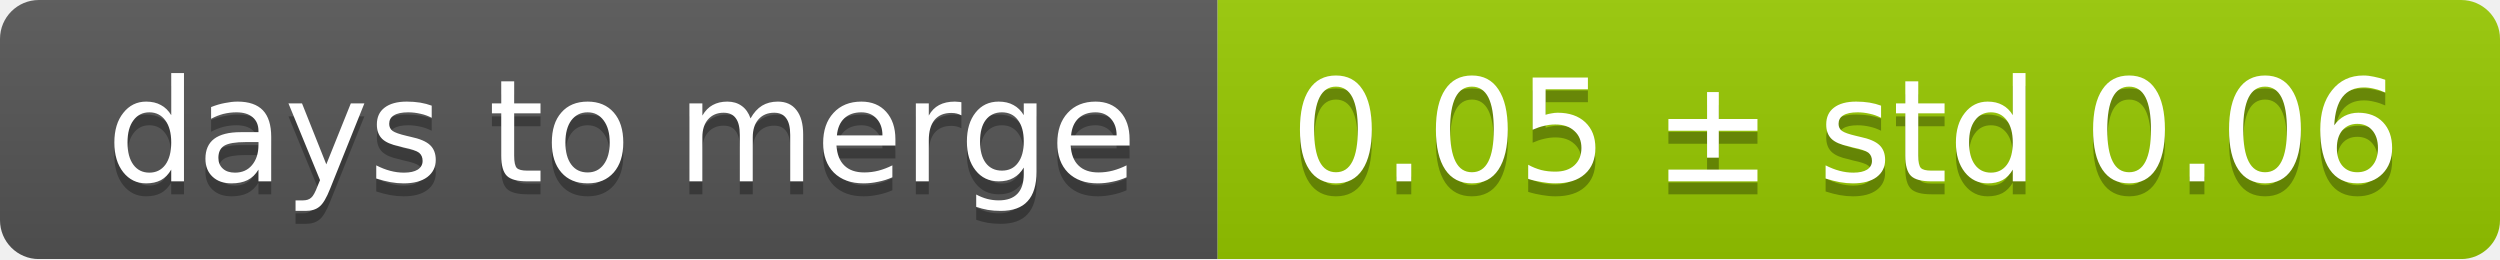
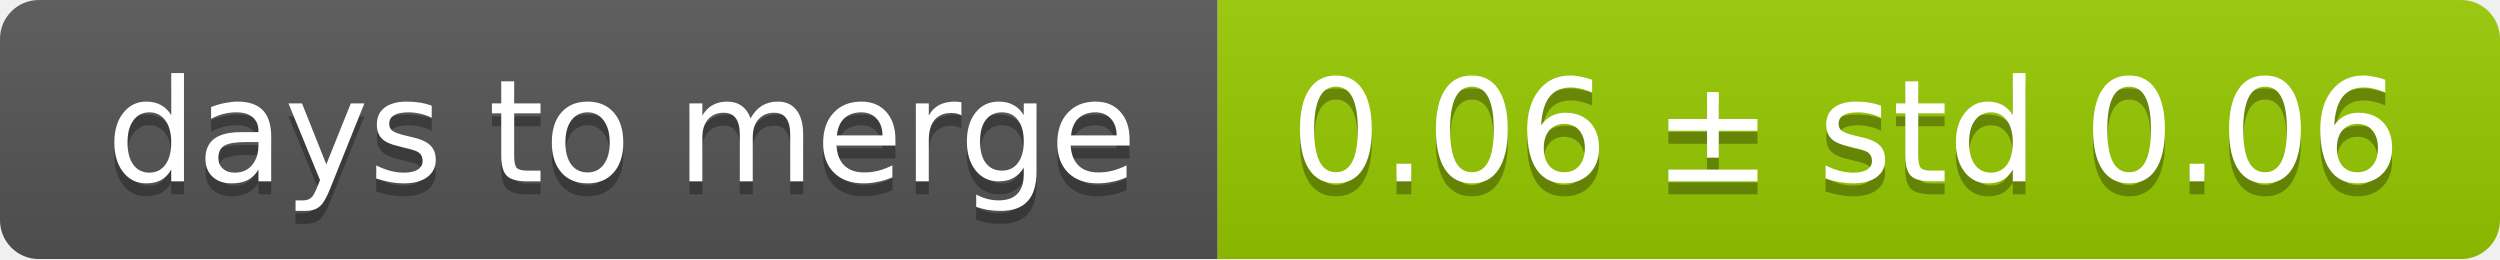
<svg xmlns="http://www.w3.org/2000/svg" width="193" height="20">
  <linearGradient id="smooth" x2="0" y2="100%">
    <stop offset="0" stop-color="#bbb" stop-opacity=".1" />
    <stop offset="1" stop-opacity=".1" />
  </linearGradient>
  <mask id="round">
    <rect width="193" height="20" rx="3" fill="#fff" />
  </mask>
  <g mask="url(#round)">
    <rect width="94" height="20" fill="#555" />
    <rect x="94" width="99" height="20" fill="#97ca00" />
    <rect width="193" height="20" fill="url(#smooth)" />
  </g>
  <g fill="#fff" text-anchor="middle" font-family="DejaVu Sans,Verdana,Geneva,sans-serif" font-size="11">
    <text x="48" y="15" fill="#010101" fill-opacity=".3">days to merge</text>
    <text x="48" y="14">days to merge</text>
-     <text x="142.5" y="15" fill="#010101" fill-opacity=".3">0.05 ± std 0.06</text>
-     <text x="142.5" y="14">0.05 ± std 0.06</text>
+     <text x="142.5" y="15" fill="#010101" fill-opacity=".3">0.06 ± std 0.06</text>
+     <text x="142.5" y="14">0.06 ± std 0.06</text>
  </g>
</svg>
